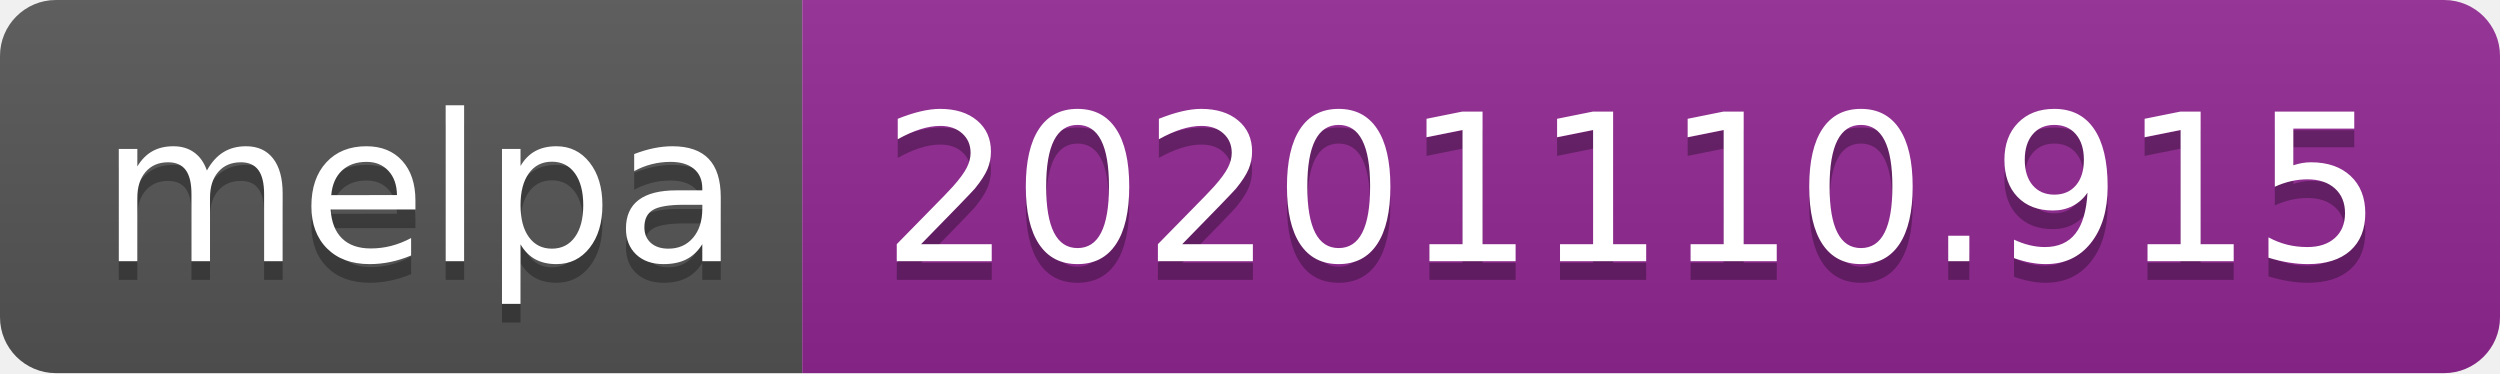
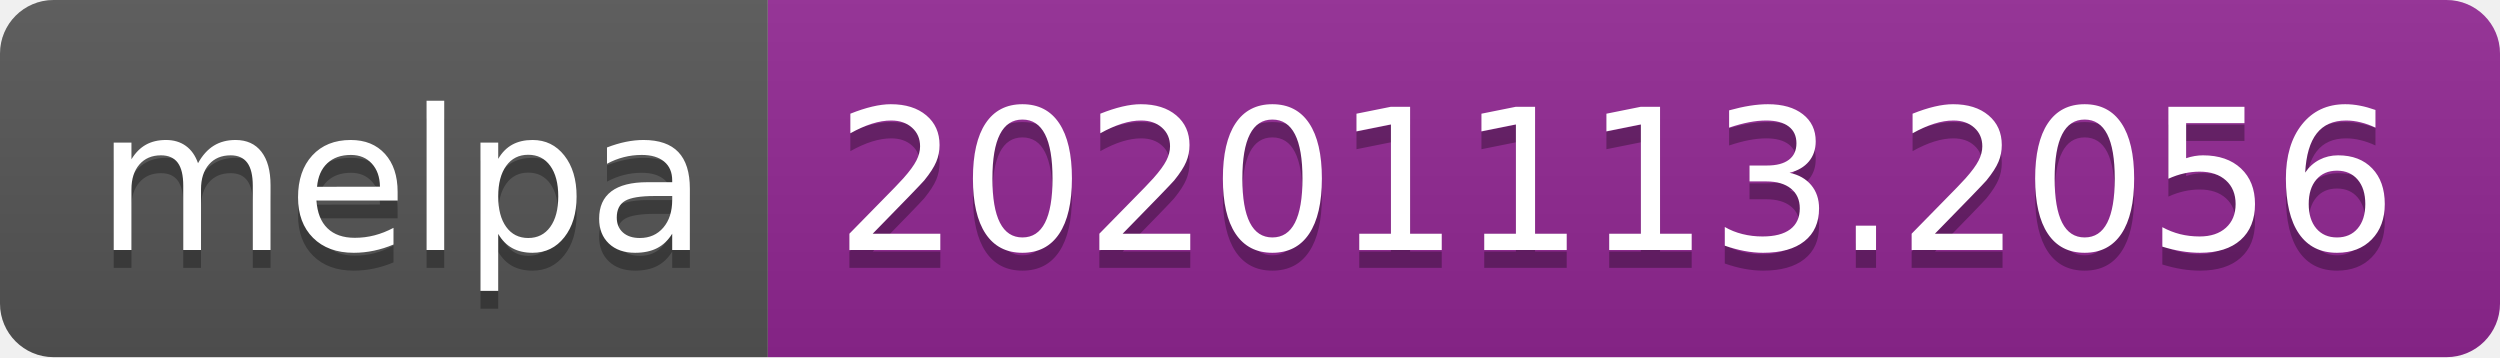
- <svg xmlns="http://www.w3.org/2000/svg" width="134" height="20" role="img" aria-label="melpa: 20201110.915">
+ <svg xmlns="http://www.w3.org/2000/svg" width="140" height="20" role="img" aria-label="melpa: 20201113.2056">
  <linearGradient id="s" x2="0" y2="100%">
    <stop offset="0" stop-color="#bbb" stop-opacity=".1" />
    <stop offset="1" stop-opacity=".1" />
  </linearGradient>
  <clipPath id="r">
-     <rect width="134" height="20" rx="3" fill="#fff" />
+     <rect width="140" height="20" rx="3" fill="#fff" />
  </clipPath>
  <g clip-path="url(#r)">
    <rect width="43" height="20" fill="#555" />
-     <rect x="43" width="91" height="20" fill="#922793" />
-     <rect width="134" height="20" fill="url(#s)" />
+     <rect x="43" width="97" height="20" fill="#922793" />
+     <rect width="140" height="20" fill="url(#s)" />
  </g>
  <g fill="#fff" text-anchor="middle" font-family="Verdana,Geneva,DejaVu Sans,sans-serif" text-rendering="geometricPrecision" font-size="110">
    <text aria-hidden="true" x="225" y="150" fill="#010101" fill-opacity=".3" transform="scale(.1)" textLength="330">melpa</text>
    <text x="225" y="140" transform="scale(.1)" fill="#fff" textLength="330">melpa</text>
-     <text aria-hidden="true" x="875" y="150" fill="#010101" fill-opacity=".3" transform="scale(.1)" textLength="810">20201110.915</text>
-     <text x="875" y="140" transform="scale(.1)" fill="#fff" textLength="810">20201110.915</text>
+     <text aria-hidden="true" x="905" y="150" fill="#010101" fill-opacity=".3" transform="scale(.1)" textLength="870">20201113.2056</text>
+     <text x="905" y="140" transform="scale(.1)" fill="#fff" textLength="870">20201113.2056</text>
  </g>
</svg>
